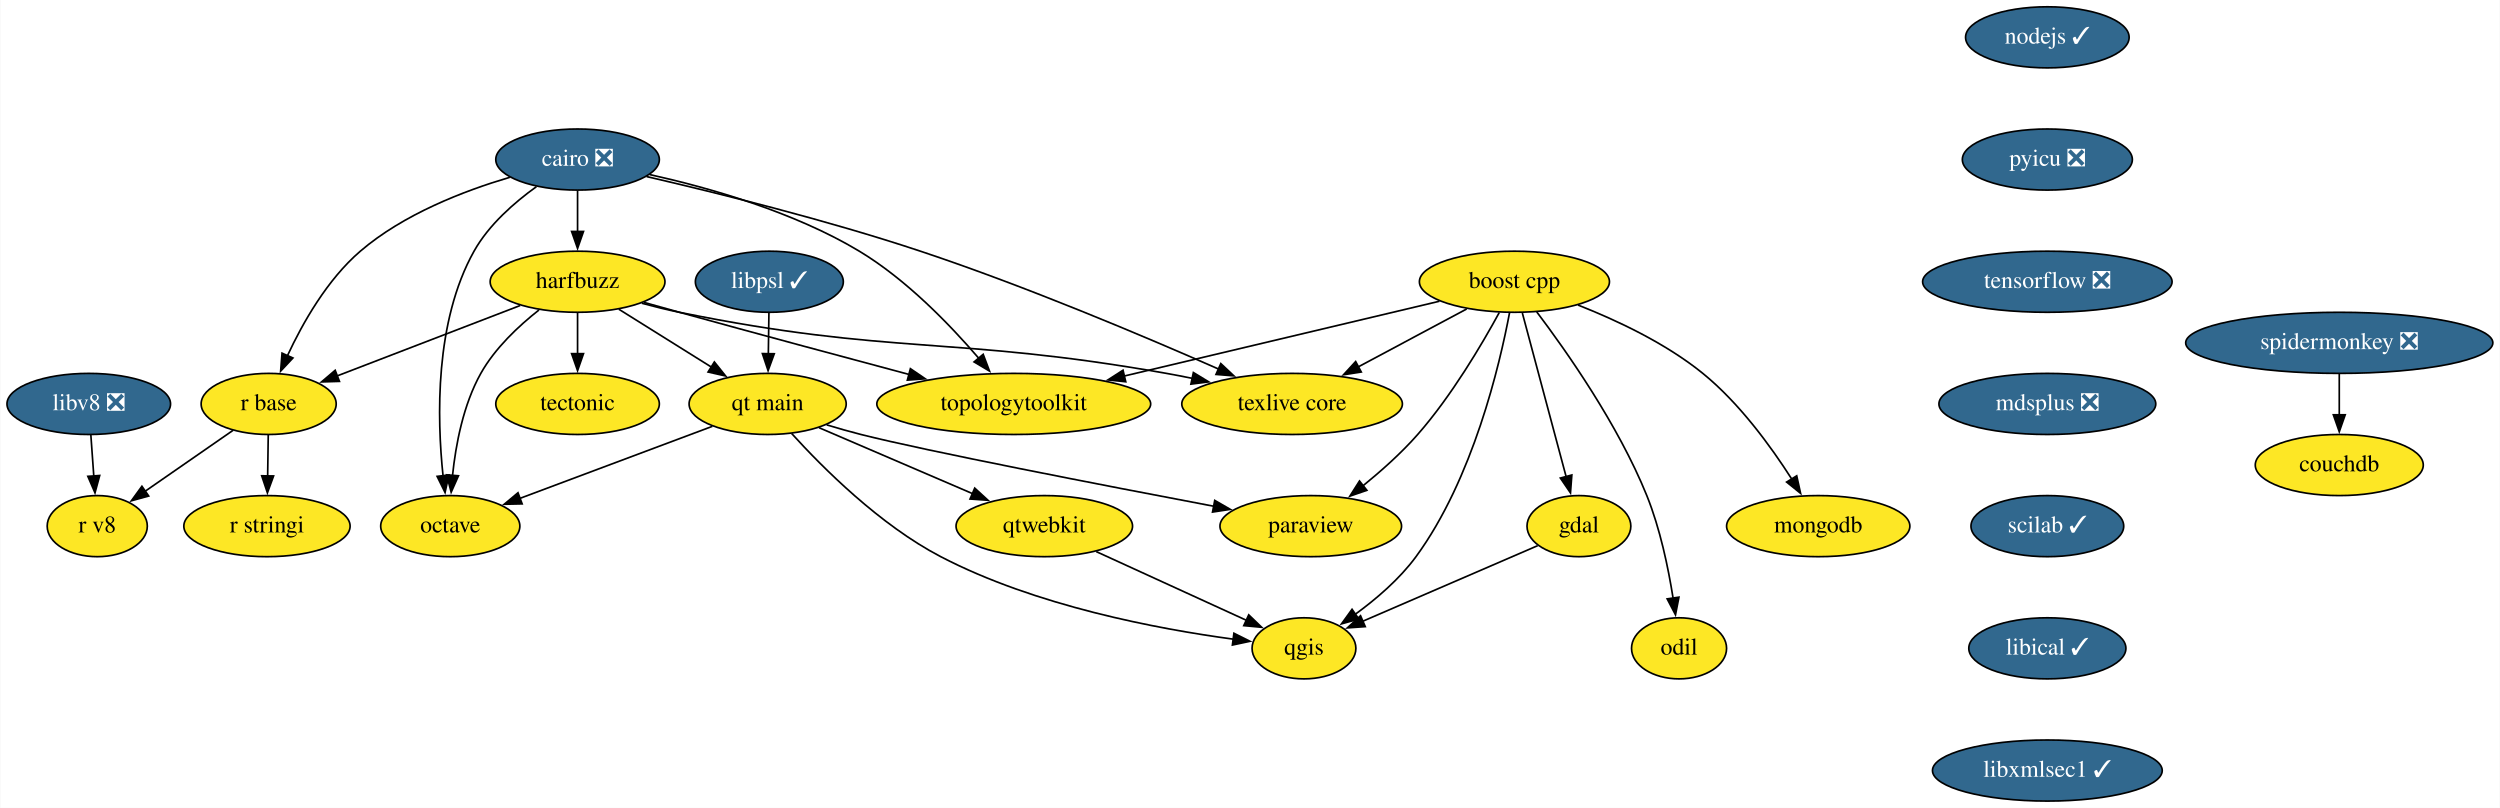
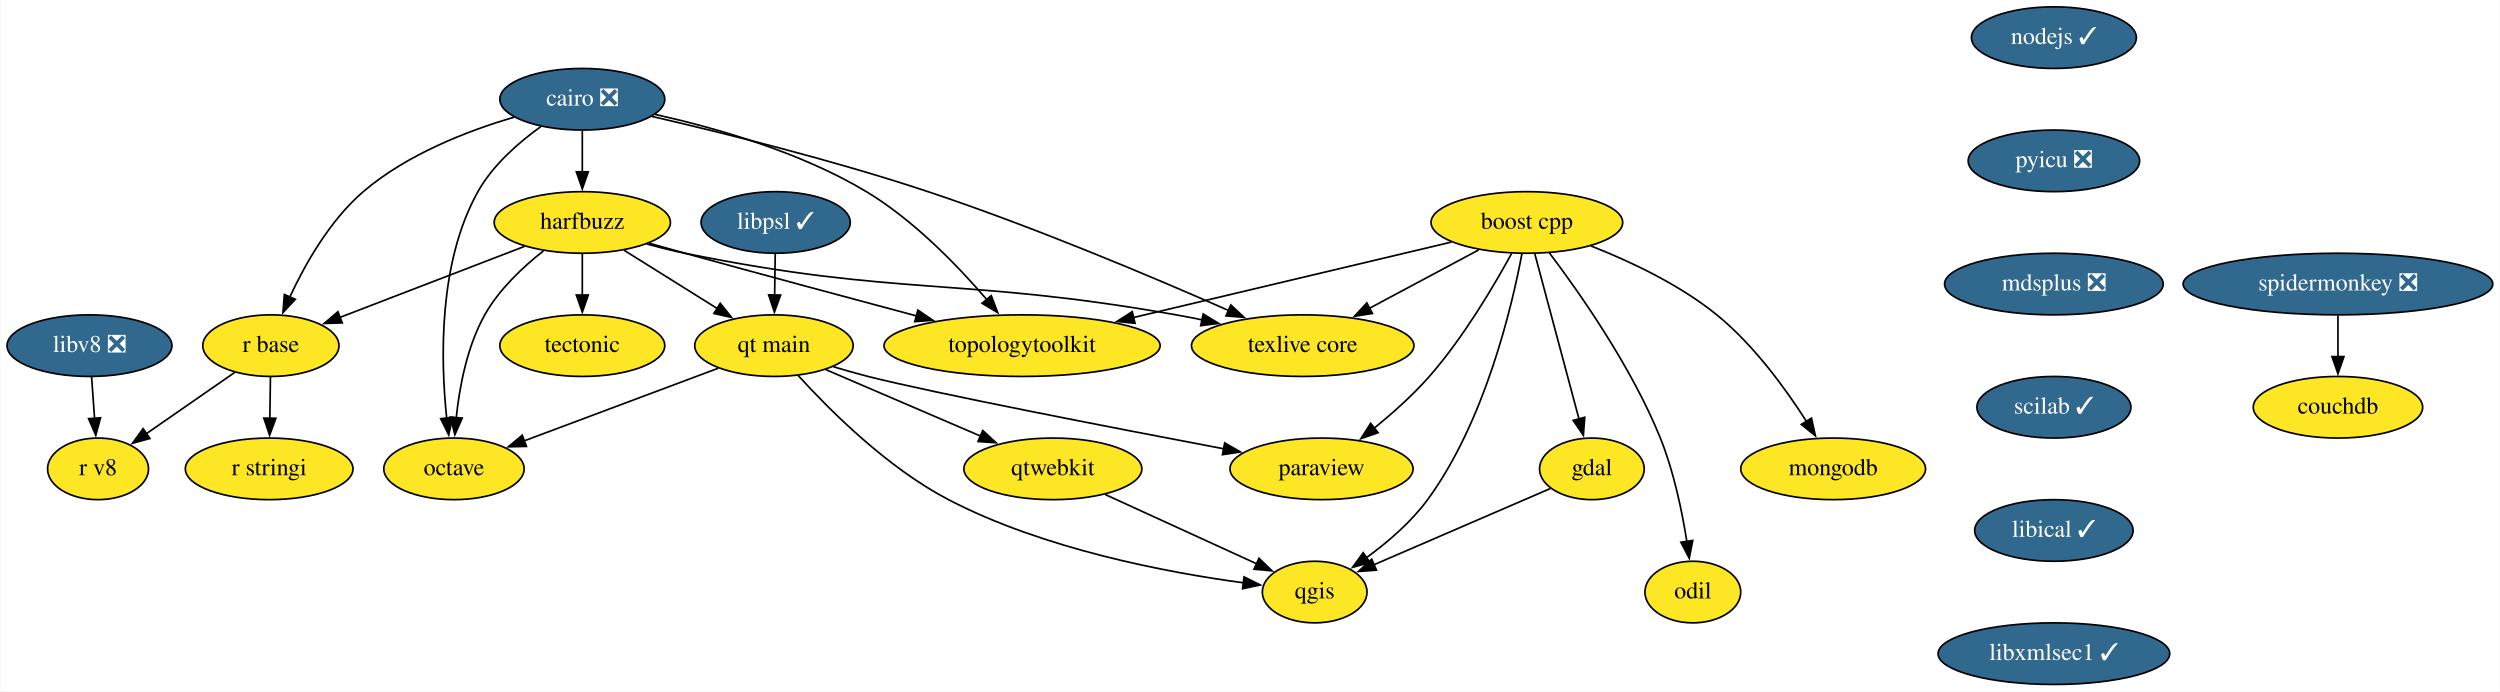
- <svg xmlns="http://www.w3.org/2000/svg" xmlns:xlink="http://www.w3.org/1999/xlink" width="1473pt" height="476pt" viewBox="0.00 0.00 1472.60 476.00">
-   <g id="graph0" class="graph" transform="scale(1 1) rotate(0) translate(4 472)">
-     <polygon fill="white" stroke="none" points="-4,4 -4,-472 1468.6,-472 1468.6,4 -4,4" />
+ <svg xmlns="http://www.w3.org/2000/svg" xmlns:xlink="http://www.w3.org/1999/xlink" width="1461pt" height="404pt" viewBox="0.00 0.00 1460.60 404.00">
+   <g id="graph0" class="graph" transform="scale(1 1) rotate(0) translate(4 400)">
+     <polygon fill="white" stroke="none" points="-4,4 -4,-400 1456.6,-400 1456.6,4 -4,4" />
    <g id="node1" class="node">
      <g id="a_node1">
        <a xlink:href="https://github.com/conda-forge/boost-cpp-feedstock" xlink:title="boost cpp">
-           <ellipse fill="#fde725" stroke="black" cx="888.1" cy="-306" rx="56" ry="18" />
-           <text text-anchor="middle" x="888.1" y="-302.3" font-family="Times,serif" font-size="14.00">boost cpp</text>
+           <ellipse fill="#fde725" stroke="black" cx="888.1" cy="-270" rx="56" ry="18" />
+           <text text-anchor="middle" x="888.1" y="-266.3" font-family="Times,serif" font-size="14.00">boost cpp</text>
        </a>
      </g>
    </g>
    <g id="node2" class="node">
      <g id="a_node2">
        <a xlink:href="https://github.com/conda-forge/gdal-feedstock" xlink:title="gdal">
-           <ellipse fill="#fde725" stroke="black" cx="926.1" cy="-162" rx="30.59" ry="18" />
-           <text text-anchor="middle" x="926.1" y="-158.3" font-family="Times,serif" font-size="14.00">gdal</text>
+           <ellipse fill="#fde725" stroke="black" cx="926.1" cy="-126" rx="30.59" ry="18" />
+           <text text-anchor="middle" x="926.1" y="-122.3" font-family="Times,serif" font-size="14.00">gdal</text>
        </a>
      </g>
    </g>
    <g id="edge1" class="edge">
-       <path fill="none" stroke="black" d="M892.76,-287.59C899.2,-263.5 910.91,-219.75 918.59,-191.03" />
-       <polygon fill="black" stroke="black" points="921.92,-192.14 921.13,-181.57 915.16,-190.33 921.92,-192.14" />
+       <path fill="none" stroke="black" d="M892.76,-251.59C899.2,-227.5 910.91,-183.75 918.59,-155.03" />
+       <polygon fill="black" stroke="black" points="921.92,-156.14 921.13,-145.57 915.16,-154.33 921.92,-156.14" />
    </g>
    <g id="node3" class="node">
      <g id="a_node3">
        <a xlink:href="https://github.com/conda-forge/paraview-feedstock" xlink:title="paraview">
-           <ellipse fill="#fde725" stroke="black" cx="768.1" cy="-162" rx="53.5" ry="18" />
-           <text text-anchor="middle" x="768.1" y="-158.3" font-family="Times,serif" font-size="14.00">paraview</text>
+           <ellipse fill="#fde725" stroke="black" cx="768.1" cy="-126" rx="53.5" ry="18" />
+           <text text-anchor="middle" x="768.1" y="-122.3" font-family="Times,serif" font-size="14.00">paraview</text>
        </a>
      </g>
    </g>
    <g id="edge2" class="edge">
-       <path fill="none" stroke="black" d="M879.18,-287.88C868.98,-269.15 851.07,-238.75 831.1,-216 821.52,-205.09 809.62,-194.5 798.76,-185.68" />
-       <polygon fill="black" stroke="black" points="801.16,-183.12 791.14,-179.67 796.82,-188.61 801.16,-183.12" />
+       <path fill="none" stroke="black" d="M879.18,-251.88C868.98,-233.15 851.07,-202.75 831.1,-180 821.52,-169.09 809.62,-158.5 798.76,-149.68" />
+       <polygon fill="black" stroke="black" points="801.16,-147.12 791.14,-143.67 796.82,-152.61 801.16,-147.12" />
    </g>
    <g id="node4" class="node">
      <g id="a_node4">
        <a xlink:href="https://github.com/conda-forge/qgis-feedstock" xlink:title="qgis">
-           <ellipse fill="#fde725" stroke="black" cx="764.1" cy="-90" rx="30.59" ry="18" />
-           <text text-anchor="middle" x="764.1" y="-86.3" font-family="Times,serif" font-size="14.00">qgis</text>
+           <ellipse fill="#fde725" stroke="black" cx="764.1" cy="-54" rx="30.59" ry="18" />
+           <text text-anchor="middle" x="764.1" y="-50.3" font-family="Times,serif" font-size="14.00">qgis</text>
        </a>
      </g>
    </g>
    <g id="edge3" class="edge">
-       <path fill="none" stroke="black" d="M885.27,-287.98C879.42,-256.86 863.64,-189.77 830.1,-144 820.4,-130.78 806.62,-119.01 794.16,-109.95" />
-       <polygon fill="black" stroke="black" points="796.43,-107.26 786.22,-104.43 792.43,-113.01 796.43,-107.26" />
+       <path fill="none" stroke="black" d="M885.27,-251.98C879.42,-220.86 863.64,-153.77 830.1,-108 820.4,-94.78 806.62,-83.01 794.16,-73.95" />
+       <polygon fill="black" stroke="black" points="796.43,-71.26 786.22,-68.43 792.43,-77.01 796.43,-71.26" />
    </g>
    <g id="node5" class="node">
      <g id="a_node5">
        <a xlink:href="https://github.com/conda-forge/texlive-core-feedstock" xlink:title="texlive core">
-           <ellipse fill="#fde725" stroke="black" cx="757.1" cy="-234" rx="65" ry="18" />
-           <text text-anchor="middle" x="757.1" y="-230.3" font-family="Times,serif" font-size="14.00">texlive core</text>
+           <ellipse fill="#fde725" stroke="black" cx="757.1" cy="-198" rx="65" ry="18" />
+           <text text-anchor="middle" x="757.1" y="-194.3" font-family="Times,serif" font-size="14.00">texlive core</text>
        </a>
      </g>
    </g>
    <g id="edge4" class="edge">
-       <path fill="none" stroke="black" d="M859.99,-289.98C841.34,-280.02 816.61,-266.8 796.06,-255.82" />
-       <polygon fill="black" stroke="black" points="797.86,-252.82 787.39,-251.19 794.56,-258.99 797.86,-252.82" />
+       <path fill="none" stroke="black" d="M859.99,-253.98C841.34,-244.02 816.61,-230.8 796.06,-219.82" />
+       <polygon fill="black" stroke="black" points="797.86,-216.82 787.39,-215.19 794.56,-222.99 797.86,-216.82" />
    </g>
    <g id="node6" class="node">
      <g id="a_node6">
        <a xlink:href="https://github.com/conda-forge/mongodb-feedstock" xlink:title="mongodb">
-           <ellipse fill="#fde725" stroke="black" cx="1067.1" cy="-162" rx="54" ry="18" />
-           <text text-anchor="middle" x="1067.1" y="-158.3" font-family="Times,serif" font-size="14.00">mongodb</text>
+           <ellipse fill="#fde725" stroke="black" cx="1067.1" cy="-126" rx="54" ry="18" />
+           <text text-anchor="middle" x="1067.1" y="-122.3" font-family="Times,serif" font-size="14.00">mongodb</text>
        </a>
      </g>
    </g>
    <g id="edge5" class="edge">
-       <path fill="none" stroke="black" d="M925.59,-292.25C948.38,-283.3 977.21,-269.77 999.1,-252 1020.59,-234.55 1039.22,-208.97 1051.51,-189.71" />
-       <polygon fill="black" stroke="black" points="1054.42,-191.65 1056.71,-181.31 1048.47,-187.97 1054.42,-191.65" />
+       <path fill="none" stroke="black" d="M925.59,-256.25C948.38,-247.3 977.21,-233.77 999.1,-216 1020.59,-198.55 1039.22,-172.97 1051.51,-153.71" />
+       <polygon fill="black" stroke="black" points="1054.42,-155.65 1056.71,-145.31 1048.47,-151.97 1054.42,-155.65" />
    </g>
    <g id="node7" class="node">
      <g id="a_node7">
        <a xlink:href="https://github.com/conda-forge/topologytoolkit-feedstock" xlink:title="topologytoolkit">
-           <ellipse fill="#fde725" stroke="black" cx="593.1" cy="-234" rx="80.69" ry="18" />
-           <text text-anchor="middle" x="593.1" y="-230.3" font-family="Times,serif" font-size="14.00">topologytoolkit</text>
+           <ellipse fill="#fde725" stroke="black" cx="593.1" cy="-198" rx="80.69" ry="18" />
+           <text text-anchor="middle" x="593.1" y="-194.3" font-family="Times,serif" font-size="14.00">topologytoolkit</text>
        </a>
      </g>
    </g>
    <g id="edge6" class="edge">
-       <path fill="none" stroke="black" d="M843.93,-294.52C794.66,-282.83 714.46,-263.8 658.04,-250.41" />
-       <polygon fill="black" stroke="black" points="659.1,-247.06 648.56,-248.16 657.48,-253.88 659.1,-247.06" />
+       <path fill="none" stroke="black" d="M843.93,-258.52C794.66,-246.83 714.46,-227.8 658.04,-214.41" />
+       <polygon fill="black" stroke="black" points="659.1,-211.06 648.56,-212.16 657.48,-217.88 659.1,-211.06" />
    </g>
    <g id="node8" class="node">
      <g id="a_node8">
        <a xlink:href="https://github.com/conda-forge/odil-feedstock" xlink:title="odil">
-           <ellipse fill="#fde725" stroke="black" cx="985.1" cy="-90" rx="28" ry="18" />
-           <text text-anchor="middle" x="985.1" y="-86.3" font-family="Times,serif" font-size="14.00">odil</text>
+           <ellipse fill="#fde725" stroke="black" cx="985.1" cy="-54" rx="28" ry="18" />
+           <text text-anchor="middle" x="985.1" y="-50.3" font-family="Times,serif" font-size="14.00">odil</text>
        </a>
      </g>
    </g>
    <g id="edge7" class="edge">
-       <path fill="none" stroke="black" d="M901.24,-288.24C918.68,-265.17 949.23,-221.74 966.1,-180 973.94,-160.6 978.75,-137.45 981.57,-119.63" />
-       <polygon fill="black" stroke="black" points="985.03,-120.15 983,-109.75 978.1,-119.14 985.03,-120.15" />
+       <path fill="none" stroke="black" d="M901.24,-252.24C918.68,-229.17 949.23,-185.74 966.1,-144 973.94,-124.6 978.75,-101.45 981.57,-83.63" />
+       <polygon fill="black" stroke="black" points="985.03,-84.15 983,-73.75 978.1,-83.14 985.03,-84.15" />
    </g>
    <g id="edge8" class="edge">
-       <path fill="none" stroke="black" d="M901.84,-150.52C874.44,-138.68 829.64,-119.32 798.6,-105.91" />
-       <polygon fill="black" stroke="black" points="800.21,-102.79 789.64,-102.04 797.43,-109.22 800.21,-102.79" />
+       <path fill="none" stroke="black" d="M901.84,-114.52C874.44,-102.68 829.64,-83.32 798.6,-69.91" />
+       <polygon fill="black" stroke="black" points="800.21,-66.79 789.64,-66.04 797.43,-73.22 800.21,-66.79" />
    </g>
    <g id="node9" class="node">
      <g id="a_node9">
        <a xlink:href="https://github.com/conda-forge/cairo-feedstock/pull/69" xlink:title="cairo ❎">
-           <ellipse fill="#31688e" stroke="black" cx="336.1" cy="-378" rx="48.19" ry="18" />
-           <text text-anchor="middle" x="336.1" y="-374.3" font-family="Times,serif" font-size="14.00" fill="white">cairo ❎</text>
+           <ellipse fill="#31688e" stroke="black" cx="336.1" cy="-342" rx="48.19" ry="18" />
+           <text text-anchor="middle" x="336.1" y="-338.3" font-family="Times,serif" font-size="14.00" fill="white">cairo ❎</text>
        </a>
      </g>
    </g>
    <g id="edge9" class="edge">
-       <path fill="none" stroke="black" d="M376.79,-367.96C417.91,-358.44 483.05,-342.32 538.1,-324 600.33,-303.29 670.22,-273.75 713.94,-254.48" />
-       <polygon fill="black" stroke="black" points="715.1,-257.79 722.82,-250.54 712.26,-251.39 715.1,-257.79" />
+       <path fill="none" stroke="black" d="M376.79,-331.96C417.91,-322.44 483.05,-306.32 538.1,-288 600.33,-267.29 670.22,-237.75 713.94,-218.48" />
+       <polygon fill="black" stroke="black" points="715.1,-221.79 722.82,-214.54 712.26,-215.39 715.1,-221.79" />
    </g>
    <g id="edge10" class="edge">
-       <path fill="none" stroke="black" d="M378.61,-369.14C413.57,-361.38 463.47,-347.24 502.1,-324 529.72,-307.38 555.41,-280.8 572.41,-261" />
-       <polygon fill="black" stroke="black" points="575.09,-263.25 578.83,-253.34 569.72,-258.76 575.09,-263.25" />
+       <path fill="none" stroke="black" d="M378.61,-333.14C413.57,-325.38 463.47,-311.24 502.1,-288 529.72,-271.38 555.41,-244.8 572.41,-225" />
+       <polygon fill="black" stroke="black" points="575.09,-227.25 578.83,-217.34 569.72,-222.76 575.09,-227.25" />
    </g>
    <g id="node10" class="node">
      <g id="a_node10">
        <a xlink:href="https://github.com/conda-forge/harfbuzz-feedstock" xlink:title="harfbuzz">
-           <ellipse fill="#fde725" stroke="black" cx="336.1" cy="-306" rx="51.5" ry="18" />
-           <text text-anchor="middle" x="336.1" y="-302.3" font-family="Times,serif" font-size="14.00">harfbuzz</text>
+           <ellipse fill="#fde725" stroke="black" cx="336.1" cy="-270" rx="51.5" ry="18" />
+           <text text-anchor="middle" x="336.1" y="-266.3" font-family="Times,serif" font-size="14.00">harfbuzz</text>
        </a>
      </g>
    </g>
    <g id="edge11" class="edge">
-       <path fill="none" stroke="black" d="M336.1,-359.7C336.1,-352.41 336.1,-343.73 336.1,-335.54" />
-       <polygon fill="black" stroke="black" points="339.6,-335.62 336.1,-325.62 332.6,-335.62 339.6,-335.62" />
+       <path fill="none" stroke="black" d="M336.1,-323.7C336.1,-316.41 336.1,-307.73 336.1,-299.54" />
+       <polygon fill="black" stroke="black" points="339.6,-299.62 336.1,-289.62 332.6,-299.62 339.6,-299.62" />
    </g>
    <g id="node11" class="node">
      <g id="a_node11">
        <a xlink:href="https://github.com/conda-forge/octave-feedstock" xlink:title="octave">
-           <ellipse fill="#fde725" stroke="black" cx="261.1" cy="-162" rx="41" ry="18" />
-           <text text-anchor="middle" x="261.1" y="-158.3" font-family="Times,serif" font-size="14.00">octave</text>
+           <ellipse fill="#fde725" stroke="black" cx="261.1" cy="-126" rx="41" ry="18" />
+           <text text-anchor="middle" x="261.1" y="-122.3" font-family="Times,serif" font-size="14.00">octave</text>
        </a>
      </g>
    </g>
    <g id="edge12" class="edge">
-       <path fill="none" stroke="black" d="M311.87,-362.03C298.88,-352.71 283.8,-339.55 275.1,-324 251.91,-282.57 253.26,-225.57 256.84,-191.68" />
-       <polygon fill="black" stroke="black" points="260.3,-192.16 258.03,-181.81 253.35,-191.32 260.3,-192.16" />
+       <path fill="none" stroke="black" d="M311.87,-326.03C298.88,-316.71 283.8,-303.55 275.1,-288 251.91,-246.57 253.26,-189.57 256.84,-155.68" />
+       <polygon fill="black" stroke="black" points="260.3,-156.16 258.03,-145.81 253.35,-155.32 260.3,-156.16" />
    </g>
    <g id="node12" class="node">
      <g id="a_node12">
        <a xlink:href="https://github.com/conda-forge/r-base-feedstock" xlink:title="r base">
-           <ellipse fill="#fde725" stroke="black" cx="154.1" cy="-234" rx="39.79" ry="18" />
-           <text text-anchor="middle" x="154.1" y="-230.3" font-family="Times,serif" font-size="14.00">r base</text>
+           <ellipse fill="#fde725" stroke="black" cx="154.1" cy="-198" rx="39.79" ry="18" />
+           <text text-anchor="middle" x="154.1" y="-194.3" font-family="Times,serif" font-size="14.00">r base</text>
        </a>
      </g>
    </g>
    <g id="edge13" class="edge">
-       <path fill="none" stroke="black" d="M296.23,-367.55C269.03,-359.52 233.47,-345.77 208.1,-324 188.63,-307.3 174.15,-281.76 165.11,-262.32" />
-       <polygon fill="black" stroke="black" points="168.39,-261.08 161.15,-253.34 161.98,-263.91 168.39,-261.08" />
+       <path fill="none" stroke="black" d="M296.23,-331.55C269.03,-323.52 233.47,-309.77 208.1,-288 188.63,-271.3 174.15,-245.76 165.11,-226.32" />
+       <polygon fill="black" stroke="black" points="168.39,-225.08 161.15,-217.34 161.98,-227.91 168.39,-225.08" />
    </g>
    <g id="edge14" class="edge">
-       <path fill="none" stroke="black" d="M373.97,-293.33C381.27,-291.35 388.88,-289.47 396.1,-288 522.08,-262.4 556.51,-274.42 683.1,-252 688.05,-251.12 693.17,-250.13 698.3,-249.07" />
-       <polygon fill="black" stroke="black" points="698.94,-252.51 707.99,-247 697.48,-245.67 698.94,-252.51" />
+       <path fill="none" stroke="black" d="M373.97,-257.33C381.27,-255.35 388.88,-253.47 396.1,-252 522.08,-226.4 556.51,-238.42 683.1,-216 688.05,-215.12 693.17,-214.13 698.3,-213.07" />
+       <polygon fill="black" stroke="black" points="698.94,-216.51 707.99,-211 697.48,-209.67 698.94,-216.51" />
    </g>
    <g id="edge15" class="edge">
-       <path fill="none" stroke="black" d="M375.13,-293.86C382.11,-291.89 389.31,-289.87 396.1,-288 441.5,-275.46 492.9,-261.65 531.81,-251.26" />
-       <polygon fill="black" stroke="black" points="532.21,-254.78 540.97,-248.82 530.41,-248.02 532.21,-254.78" />
+       <path fill="none" stroke="black" d="M375.13,-257.86C382.11,-255.89 389.31,-253.87 396.1,-252 441.5,-239.46 492.9,-225.65 531.81,-215.26" />
+       <polygon fill="black" stroke="black" points="532.21,-218.78 540.97,-212.82 530.41,-212.02 532.21,-218.78" />
    </g>
    <g id="edge16" class="edge">
-       <path fill="none" stroke="black" d="M313.37,-289.37C301.36,-279.93 287.42,-266.85 279.1,-252 268.78,-233.59 264.33,-210.09 262.43,-191.86" />
-       <polygon fill="black" stroke="black" points="265.93,-191.67 261.63,-181.99 258.95,-192.24 265.93,-191.67" />
+       <path fill="none" stroke="black" d="M313.37,-253.37C301.36,-243.93 287.42,-230.85 279.1,-216 268.78,-197.59 264.33,-174.09 262.43,-155.86" />
+       <polygon fill="black" stroke="black" points="265.93,-155.67 261.63,-145.99 258.95,-156.24 265.93,-155.67" />
    </g>
    <g id="edge17" class="edge">
-       <path fill="none" stroke="black" d="M302.29,-292C271.72,-280.24 226.67,-262.91 194.27,-250.45" />
-       <polygon fill="black" stroke="black" points="195.81,-247.29 185.22,-246.97 193.29,-253.83 195.81,-247.29" />
+       <path fill="none" stroke="black" d="M302.29,-256C271.72,-244.24 226.67,-226.91 194.27,-214.45" />
+       <polygon fill="black" stroke="black" points="195.81,-211.29 185.22,-210.97 193.29,-217.83 195.81,-211.29" />
    </g>
    <g id="node13" class="node">
      <g id="a_node13">
        <a xlink:href="https://github.com/conda-forge/tectonic-feedstock" xlink:title="tectonic">
-           <ellipse fill="#fde725" stroke="black" cx="336.1" cy="-234" rx="48.19" ry="18" />
-           <text text-anchor="middle" x="336.1" y="-230.3" font-family="Times,serif" font-size="14.00">tectonic</text>
+           <ellipse fill="#fde725" stroke="black" cx="336.1" cy="-198" rx="48.19" ry="18" />
+           <text text-anchor="middle" x="336.1" y="-194.3" font-family="Times,serif" font-size="14.00">tectonic</text>
        </a>
      </g>
    </g>
    <g id="edge18" class="edge">
-       <path fill="none" stroke="black" d="M336.1,-287.7C336.1,-280.41 336.1,-271.73 336.1,-263.54" />
-       <polygon fill="black" stroke="black" points="339.6,-263.62 336.1,-253.62 332.6,-263.62 339.6,-263.62" />
+       <path fill="none" stroke="black" d="M336.1,-251.7C336.1,-244.41 336.1,-235.73 336.1,-227.54" />
+       <polygon fill="black" stroke="black" points="339.6,-227.62 336.1,-217.62 332.6,-227.62 339.6,-227.62" />
    </g>
    <g id="node14" class="node">
      <g id="a_node14">
        <a xlink:href="https://github.com/conda-forge/qt-main-feedstock" xlink:title="qt main">
-           <ellipse fill="#fde725" stroke="black" cx="448.1" cy="-234" rx="46.29" ry="18" />
-           <text text-anchor="middle" x="448.1" y="-230.3" font-family="Times,serif" font-size="14.00">qt main</text>
+           <ellipse fill="#fde725" stroke="black" cx="448.1" cy="-198" rx="46.29" ry="18" />
+           <text text-anchor="middle" x="448.1" y="-194.3" font-family="Times,serif" font-size="14.00">qt main</text>
        </a>
      </g>
    </g>
    <g id="edge19" class="edge">
-       <path fill="none" stroke="black" d="M360.4,-289.81C376.47,-279.77 397.73,-266.48 415.29,-255.5" />
-       <polygon fill="black" stroke="black" points="416.7,-258.75 423.32,-250.48 412.99,-252.81 416.7,-258.75" />
+       <path fill="none" stroke="black" d="M360.4,-253.81C376.47,-243.77 397.73,-230.48 415.29,-219.5" />
+       <polygon fill="black" stroke="black" points="416.7,-222.75 423.32,-214.48 412.99,-216.81 416.7,-222.75" />
    </g>
    <g id="node15" class="node">
      <g id="a_node15">
        <a xlink:href="https://github.com/conda-forge/r-stringi-feedstock" xlink:title="r stringi">
-           <ellipse fill="#fde725" stroke="black" cx="153.1" cy="-162" rx="48.99" ry="18" />
-           <text text-anchor="middle" x="153.1" y="-158.3" font-family="Times,serif" font-size="14.00">r stringi</text>
+           <ellipse fill="#fde725" stroke="black" cx="153.1" cy="-126" rx="48.99" ry="18" />
+           <text text-anchor="middle" x="153.1" y="-122.3" font-family="Times,serif" font-size="14.00">r stringi</text>
        </a>
      </g>
    </g>
    <g id="edge20" class="edge">
-       <path fill="none" stroke="black" d="M153.85,-215.7C153.74,-208.41 153.62,-199.73 153.5,-191.54" />
-       <polygon fill="black" stroke="black" points="157,-191.57 153.36,-181.62 150,-191.67 157,-191.57" />
+       <path fill="none" stroke="black" d="M153.85,-179.7C153.74,-172.41 153.62,-163.73 153.5,-155.54" />
+       <polygon fill="black" stroke="black" points="157,-155.57 153.36,-145.62 150,-155.67 157,-155.57" />
    </g>
    <g id="node16" class="node">
      <g id="a_node16">
        <a xlink:href="https://github.com/conda-forge/r-v8-feedstock" xlink:title="r v8">
-           <ellipse fill="#fde725" stroke="black" cx="53.1" cy="-162" rx="29.5" ry="18" />
-           <text text-anchor="middle" x="53.1" y="-158.3" font-family="Times,serif" font-size="14.00">r v8</text>
+           <ellipse fill="#fde725" stroke="black" cx="53.1" cy="-126" rx="29.5" ry="18" />
+           <text text-anchor="middle" x="53.1" y="-122.3" font-family="Times,serif" font-size="14.00">r v8</text>
        </a>
      </g>
    </g>
    <g id="edge21" class="edge">
-       <path fill="none" stroke="black" d="M133.17,-218.5C118.1,-208.05 97.6,-193.85 81.12,-182.42" />
-       <polygon fill="black" stroke="black" points="83.41,-179.75 73.2,-176.93 79.42,-185.5 83.41,-179.75" />
+       <path fill="none" stroke="black" d="M133.17,-182.5C118.1,-172.05 97.6,-157.85 81.12,-146.42" />
+       <polygon fill="black" stroke="black" points="83.41,-143.75 73.2,-140.93 79.42,-149.5 83.41,-143.75" />
    </g>
    <g id="edge22" class="edge">
-       <path fill="none" stroke="black" d="M482.86,-221.67C489.54,-219.66 496.51,-217.67 503.1,-216 541.68,-206.21 645.54,-186.11 711.19,-173.67" />
-       <polygon fill="black" stroke="black" points="711.52,-177.17 720.69,-171.88 710.22,-170.29 711.52,-177.17" />
+       <path fill="none" stroke="black" d="M482.86,-185.67C489.54,-183.66 496.51,-181.67 503.1,-180 541.68,-170.21 645.54,-150.11 711.19,-137.67" />
+       <polygon fill="black" stroke="black" points="711.52,-141.17 720.69,-135.88 710.22,-134.29 711.52,-141.17" />
    </g>
    <g id="edge23" class="edge">
-       <path fill="none" stroke="black" d="M462.25,-216.57C480.52,-196.43 514.24,-162.67 550.1,-144 605.72,-115.03 677.81,-101.43 722.5,-95.4" />
-       <polygon fill="black" stroke="black" points="722.82,-98.89 732.29,-94.15 721.93,-91.94 722.82,-98.89" />
+       <path fill="none" stroke="black" d="M462.25,-180.57C480.52,-160.43 514.24,-126.67 550.1,-108 605.72,-79.03 677.81,-65.43 722.5,-59.4" />
+       <polygon fill="black" stroke="black" points="722.82,-62.89 732.29,-58.15 721.93,-55.94 722.82,-62.89" />
    </g>
    <g id="edge24" class="edge">
-       <path fill="none" stroke="black" d="M415.52,-220.81C383.99,-209 336.07,-191.06 301.98,-178.31" />
-       <polygon fill="black" stroke="black" points="303.45,-175.12 292.86,-174.89 301,-181.67 303.45,-175.12" />
+       <path fill="none" stroke="black" d="M415.52,-184.81C383.99,-173 336.07,-155.06 301.98,-142.31" />
+       <polygon fill="black" stroke="black" points="303.45,-139.12 292.86,-138.89 301,-145.67 303.45,-139.12" />
    </g>
    <g id="node17" class="node">
      <g id="a_node17">
        <a xlink:href="https://github.com/conda-forge/qtwebkit-feedstock" xlink:title="qtwebkit">
-           <ellipse fill="#fde725" stroke="black" cx="611.1" cy="-162" rx="52" ry="18" />
-           <text text-anchor="middle" x="611.1" y="-158.3" font-family="Times,serif" font-size="14.00">qtwebkit</text>
+           <ellipse fill="#fde725" stroke="black" cx="611.1" cy="-126" rx="52" ry="18" />
+           <text text-anchor="middle" x="611.1" y="-122.3" font-family="Times,serif" font-size="14.00">qtwebkit</text>
        </a>
      </g>
    </g>
    <g id="edge25" class="edge">
-       <path fill="none" stroke="black" d="M478.37,-220C503.84,-209.06 540.54,-193.3 568.89,-181.12" />
-       <polygon fill="black" stroke="black" points="570.11,-184.41 577.92,-177.25 567.35,-177.98 570.11,-184.41" />
+       <path fill="none" stroke="black" d="M478.37,-184C503.84,-173.06 540.54,-157.3 568.89,-145.12" />
+       <polygon fill="black" stroke="black" points="570.11,-148.41 577.92,-141.25 567.35,-141.98 570.11,-148.41" />
    </g>
    <g id="edge27" class="edge">
-       <path fill="none" stroke="black" d="M641.69,-147C667.29,-135.29 703.77,-118.6 730.24,-106.49" />
-       <polygon fill="black" stroke="black" points="731.55,-109.74 739.18,-102.4 728.63,-103.38 731.55,-109.74" />
+       <path fill="none" stroke="black" d="M641.69,-111C667.29,-99.29 703.77,-82.6 730.24,-70.49" />
+       <polygon fill="black" stroke="black" points="731.55,-73.74 739.18,-66.4 728.63,-67.38 731.55,-73.74" />
    </g>
    <g id="node18" class="node">
      <g id="a_node18">
        <a xlink:href="https://github.com/conda-forge/nodejs-feedstock/pull/306" xlink:title="nodejs ✓">
-           <ellipse fill="#31688e" stroke="black" cx="1202.1" cy="-450" rx="48.19" ry="18" />
-           <text text-anchor="middle" x="1202.1" y="-446.3" font-family="Times,serif" font-size="14.00" fill="white">nodejs ✓</text>
+           <ellipse fill="#31688e" stroke="black" cx="1196.1" cy="-378" rx="48.19" ry="18" />
+           <text text-anchor="middle" x="1196.1" y="-374.3" font-family="Times,serif" font-size="14.00" fill="white">nodejs ✓</text>
        </a>
      </g>
    </g>
    <g id="node19" class="node">
      <g id="a_node19">
        <a xlink:href="https://github.com/conda-forge/pyicu-feedstock/pull/44" xlink:title="pyicu ❎">
-           <ellipse fill="#31688e" stroke="black" cx="1202.1" cy="-378" rx="50.09" ry="18" />
-           <text text-anchor="middle" x="1202.1" y="-374.3" font-family="Times,serif" font-size="14.00" fill="white">pyicu ❎</text>
+           <ellipse fill="#31688e" stroke="black" cx="1196.1" cy="-306" rx="50.09" ry="18" />
+           <text text-anchor="middle" x="1196.1" y="-302.3" font-family="Times,serif" font-size="14.00" fill="white">pyicu ❎</text>
        </a>
      </g>
    </g>
    <g id="node20" class="node">
      <g id="a_node20">
-         <a xlink:href="https://github.com/conda-forge/tensorflow-feedstock/pull/308" xlink:title="tensorflow ❎">
-           <ellipse fill="#31688e" stroke="black" cx="1202.1" cy="-306" rx="73.5" ry="18" />
-           <text text-anchor="middle" x="1202.1" y="-302.3" font-family="Times,serif" font-size="14.00" fill="white">tensorflow ❎</text>
+         <a xlink:href="https://github.com/conda-forge/mdsplus-feedstock/pull/30" xlink:title="mdsplus ❎">
+           <ellipse fill="#31688e" stroke="black" cx="1196.1" cy="-234" rx="63.89" ry="18" />
+           <text text-anchor="middle" x="1196.1" y="-230.3" font-family="Times,serif" font-size="14.00" fill="white">mdsplus ❎</text>
        </a>
      </g>
    </g>
    <g id="node21" class="node">
      <g id="a_node21">
-         <a xlink:href="https://github.com/conda-forge/mdsplus-feedstock/pull/30" xlink:title="mdsplus ❎">
-           <ellipse fill="#31688e" stroke="black" cx="1202.1" cy="-234" rx="63.89" ry="18" />
-           <text text-anchor="middle" x="1202.1" y="-230.3" font-family="Times,serif" font-size="14.00" fill="white">mdsplus ❎</text>
+         <a xlink:href="https://github.com/conda-forge/scilab-feedstock/pull/40" xlink:title="scilab ✓">
+           <ellipse fill="#31688e" stroke="black" cx="1196.1" cy="-162" rx="45" ry="18" />
+           <text text-anchor="middle" x="1196.1" y="-158.3" font-family="Times,serif" font-size="14.00" fill="white">scilab ✓</text>
        </a>
      </g>
    </g>
    <g id="node22" class="node">
      <g id="a_node22">
-         <a xlink:href="https://github.com/conda-forge/scilab-feedstock/pull/40" xlink:title="scilab ✓">
-           <ellipse fill="#31688e" stroke="black" cx="1202.1" cy="-162" rx="45" ry="18" />
-           <text text-anchor="middle" x="1202.1" y="-158.3" font-family="Times,serif" font-size="14.00" fill="white">scilab ✓</text>
+         <a xlink:href="https://github.com/conda-forge/libical-feedstock/pull/23" xlink:title="libical ✓">
+           <ellipse fill="#31688e" stroke="black" cx="1196.1" cy="-90" rx="46.29" ry="18" />
+           <text text-anchor="middle" x="1196.1" y="-86.3" font-family="Times,serif" font-size="14.00" fill="white">libical ✓</text>
        </a>
      </g>
    </g>
    <g id="node23" class="node">
      <g id="a_node23">
-         <a xlink:href="https://github.com/conda-forge/libical-feedstock/pull/23" xlink:title="libical ✓">
-           <ellipse fill="#31688e" stroke="black" cx="1202.1" cy="-90" rx="46.29" ry="18" />
-           <text text-anchor="middle" x="1202.1" y="-86.3" font-family="Times,serif" font-size="14.00" fill="white">libical ✓</text>
+         <a xlink:href="https://github.com/conda-forge/libxmlsec1-feedstock/pull/24" xlink:title="libxmlsec1 ✓">
+           <ellipse fill="#31688e" stroke="black" cx="1196.1" cy="-18" rx="67.69" ry="18" />
+           <text text-anchor="middle" x="1196.1" y="-14.3" font-family="Times,serif" font-size="14.00" fill="white">libxmlsec1 ✓</text>
        </a>
      </g>
    </g>
    <g id="node24" class="node">
      <g id="a_node24">
-         <a xlink:href="https://github.com/conda-forge/libxmlsec1-feedstock/pull/24" xlink:title="libxmlsec1 ✓">
-           <ellipse fill="#31688e" stroke="black" cx="1202.1" cy="-18" rx="67.69" ry="18" />
-           <text text-anchor="middle" x="1202.1" y="-14.3" font-family="Times,serif" font-size="14.00" fill="white">libxmlsec1 ✓</text>
-         </a>
-       </g>
+         <a xlink:href="https://github.com/conda-forge/libv8-feedstock/pull/82" xlink:title="libv8 ❎">
+           <ellipse fill="#31688e" stroke="black" cx="48.1" cy="-198" rx="48.19" ry="18" />
+           <text text-anchor="middle" x="48.1" y="-194.3" font-family="Times,serif" font-size="14.00" fill="white">libv8 ❎</text>
+         </a>
+       </g>
+     </g>
+     <g id="edge32" class="edge">
+       <path fill="none" stroke="black" d="M49.33,-179.7C49.85,-172.41 50.47,-163.73 51.06,-155.54" />
+       <polygon fill="black" stroke="black" points="54.54,-155.84 51.77,-145.61 47.56,-155.34 54.54,-155.84" />
    </g>
    <g id="node25" class="node">
      <g id="a_node25">
-         <a xlink:href="https://github.com/conda-forge/libv8-feedstock/pull/82" xlink:title="libv8 ❎">
-           <ellipse fill="#31688e" stroke="black" cx="48.1" cy="-234" rx="48.19" ry="18" />
-           <text text-anchor="middle" x="48.1" y="-230.3" font-family="Times,serif" font-size="14.00" fill="white">libv8 ❎</text>
+         <a xlink:href="https://github.com/conda-forge/libpsl-feedstock/pull/8" xlink:title="libpsl ✓">
+           <ellipse fill="#31688e" stroke="black" cx="449.1" cy="-270" rx="43.59" ry="18" />
+           <text text-anchor="middle" x="449.1" y="-266.3" font-family="Times,serif" font-size="14.00" fill="white">libpsl ✓</text>
        </a>
      </g>
    </g>
    <g id="edge33" class="edge">
-       <path fill="none" stroke="black" d="M49.33,-215.7C49.85,-208.41 50.47,-199.73 51.06,-191.54" />
-       <polygon fill="black" stroke="black" points="54.54,-191.84 51.77,-181.61 47.56,-191.34 54.54,-191.84" />
+       <path fill="none" stroke="black" d="M448.85,-251.7C448.74,-244.41 448.62,-235.73 448.5,-227.54" />
+       <polygon fill="black" stroke="black" points="452,-227.57 448.36,-217.62 445,-227.67 452,-227.57" />
    </g>
    <g id="node26" class="node">
      <g id="a_node26">
-         <a xlink:href="https://github.com/conda-forge/libpsl-feedstock/pull/8" xlink:title="libpsl ✓">
-           <ellipse fill="#31688e" stroke="black" cx="449.1" cy="-306" rx="43.59" ry="18" />
-           <text text-anchor="middle" x="449.1" y="-302.3" font-family="Times,serif" font-size="14.00" fill="white">libpsl ✓</text>
-         </a>
-       </g>
-     </g>
-     <g id="edge34" class="edge">
-       <path fill="none" stroke="black" d="M448.85,-287.7C448.74,-280.41 448.62,-271.73 448.5,-263.54" />
-       <polygon fill="black" stroke="black" points="452,-263.57 448.36,-253.62 445,-263.67 452,-263.57" />
+         <a xlink:href="https://github.com/conda-forge/spidermonkey-feedstock/pull/10" xlink:title="spidermonkey ❎">
+           <ellipse fill="#31688e" stroke="black" cx="1362.1" cy="-234" rx="90.5" ry="18" />
+           <text text-anchor="middle" x="1362.1" y="-230.3" font-family="Times,serif" font-size="14.00" fill="white">spidermonkey ❎</text>
+         </a>
+       </g>
    </g>
    <g id="node27" class="node">
      <g id="a_node27">
-         <a xlink:href="https://github.com/conda-forge/spidermonkey-feedstock/pull/10" xlink:title="spidermonkey ❎">
-           <ellipse fill="#31688e" stroke="black" cx="1374.1" cy="-270" rx="90.5" ry="18" />
-           <text text-anchor="middle" x="1374.1" y="-266.3" font-family="Times,serif" font-size="14.00" fill="white">spidermonkey ❎</text>
-         </a>
-       </g>
-     </g>
-     <g id="node28" class="node">
-       <g id="a_node28">
        <a xlink:href="https://github.com/conda-forge/couchdb-feedstock" xlink:title="couchdb">
-           <ellipse fill="#fde725" stroke="black" cx="1374.1" cy="-198" rx="49.5" ry="18" />
-           <text text-anchor="middle" x="1374.1" y="-194.3" font-family="Times,serif" font-size="14.00">couchdb</text>
-         </a>
-       </g>
-     </g>
-     <g id="edge35" class="edge">
-       <path fill="none" stroke="black" d="M1374.1,-251.7C1374.1,-244.41 1374.1,-235.73 1374.1,-227.54" />
-       <polygon fill="black" stroke="black" points="1377.6,-227.62 1374.1,-217.62 1370.6,-227.62 1377.6,-227.62" />
+           <ellipse fill="#fde725" stroke="black" cx="1362.1" cy="-162" rx="49.5" ry="18" />
+           <text text-anchor="middle" x="1362.1" y="-158.3" font-family="Times,serif" font-size="14.00">couchdb</text>
+         </a>
+       </g>
+     </g>
+     <g id="edge34" class="edge">
+       <path fill="none" stroke="black" d="M1362.1,-215.7C1362.1,-208.41 1362.1,-199.73 1362.1,-191.54" />
+       <polygon fill="black" stroke="black" points="1365.6,-191.62 1362.1,-181.62 1358.6,-191.62 1365.6,-191.62" />
    </g>
  </g>
</svg>
